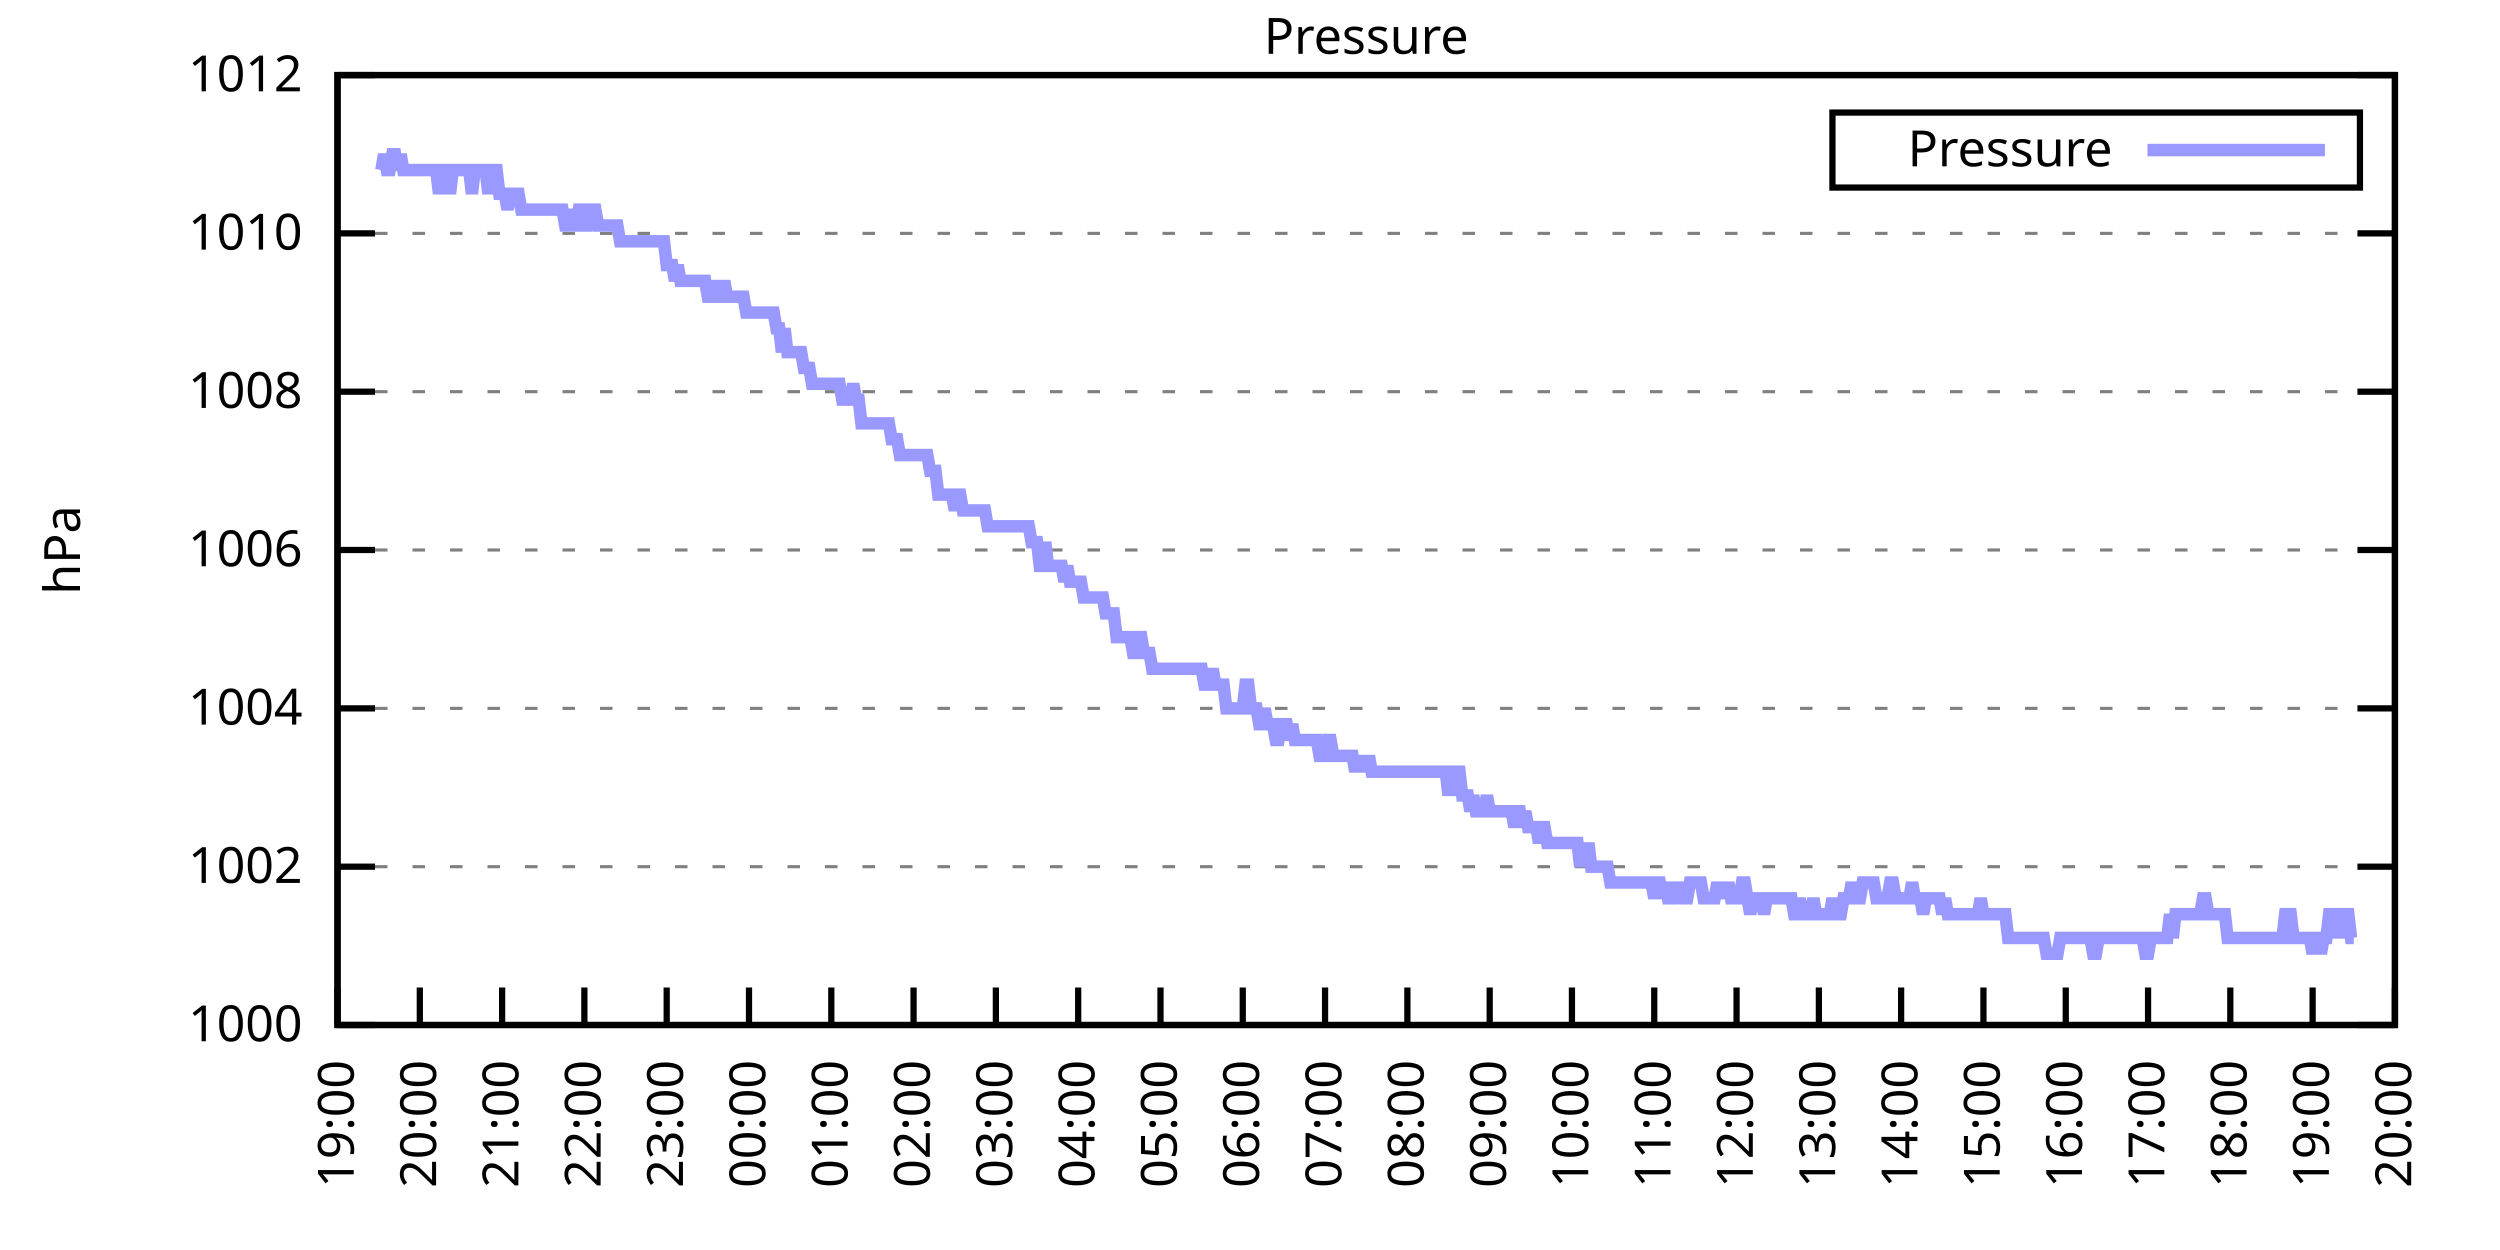
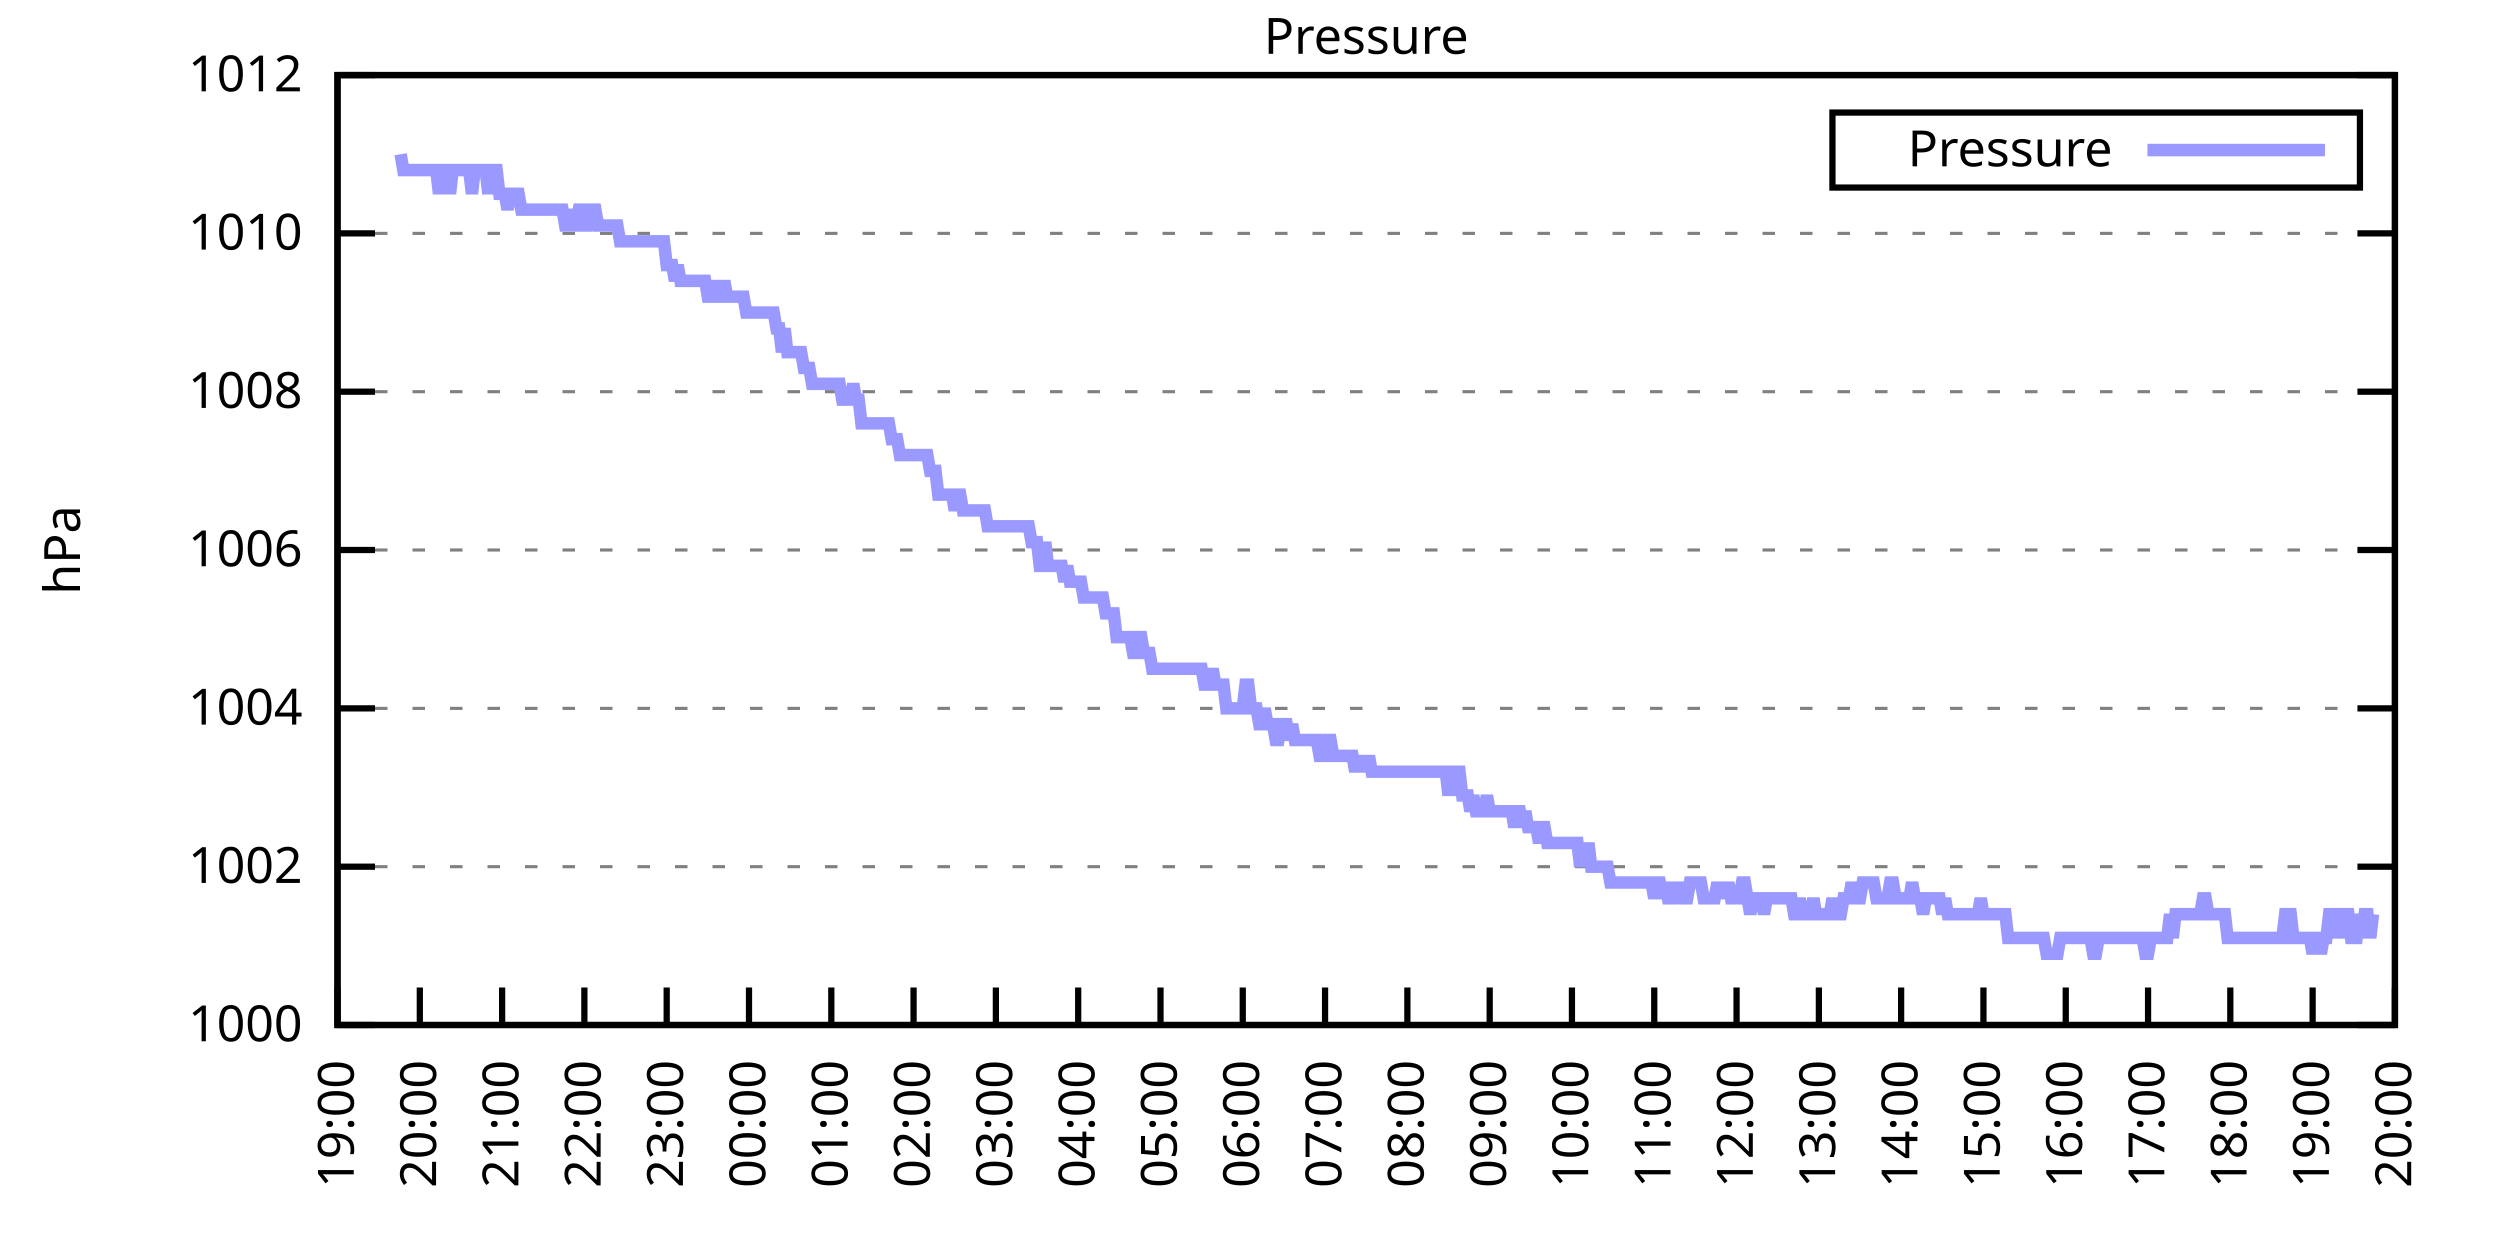
<svg xmlns="http://www.w3.org/2000/svg" xmlns:xlink="http://www.w3.org/1999/xlink" width="400" height="200" viewBox="0 0 400 200">
  <g id="gnuplot_canvas">
    <rect x="0" y="0" width="400" height="200" fill="none" />
    <defs>
      <circle id="gpDot" r="0.5" stroke-width="0.5" stroke="currentColor" />
      <path id="gpPt0" stroke-width="0.333" stroke="currentColor" d="M-1,0 h2 M0,-1 v2" />
      <path id="gpPt1" stroke-width="0.333" stroke="currentColor" d="M-1,-1 L1,1 M1,-1 L-1,1" />
      <path id="gpPt2" stroke-width="0.333" stroke="currentColor" d="M-1,0 L1,0 M0,-1 L0,1 M-1,-1 L1,1 M-1,1 L1,-1" />
      <rect id="gpPt3" stroke-width="0.333" stroke="currentColor" x="-1" y="-1" width="2" height="2" />
      <rect id="gpPt4" stroke-width="0.333" stroke="currentColor" fill="currentColor" x="-1" y="-1" width="2" height="2" />
      <circle id="gpPt5" stroke-width="0.333" stroke="currentColor" cx="0" cy="0" r="1" />
      <use xlink:href="#gpPt5" id="gpPt6" fill="currentColor" stroke="none" />
      <path id="gpPt7" stroke-width="0.333" stroke="currentColor" d="M0,-1.33 L-1.33,0.67 L1.33,0.67 z" />
      <use xlink:href="#gpPt7" id="gpPt8" fill="currentColor" stroke="none" />
      <use xlink:href="#gpPt7" id="gpPt9" stroke="currentColor" transform="rotate(180)" />
      <use xlink:href="#gpPt9" id="gpPt10" fill="currentColor" stroke="none" />
      <use xlink:href="#gpPt3" id="gpPt11" stroke="currentColor" transform="rotate(45)" />
      <use xlink:href="#gpPt11" id="gpPt12" fill="currentColor" stroke="none" />
      <path id="gpPt13" stroke-width="0.333" stroke="currentColor" d="M0,1.330 L1.265,0.411 L0.782,-1.067 L-0.782,-1.076 L-1.265,0.411 z" />
      <use xlink:href="#gpPt13" id="gpPt14" fill="currentColor" stroke="none" />
      <filter id="textbox" filterUnits="objectBoundingBox" x="0" y="0" height="1" width="1">
        <feFlood flood-color="white" flood-opacity="1" result="bgnd" />
        <feComposite in="SourceGraphic" in2="bgnd" operator="atop" />
      </filter>
      <filter id="greybox" filterUnits="objectBoundingBox" x="0" y="0" height="1" width="1">
        <feFlood flood-color="lightgrey" flood-opacity="1" result="grey" />
        <feComposite in="SourceGraphic" in2="grey" operator="atop" />
      </filter>
    </defs>
    <g fill="none" color="white" stroke="currentColor" stroke-width="1.00" stroke-linecap="butt" stroke-linejoin="miter">
</g>
    <g fill="none" color="black" stroke="currentColor" stroke-width="1.00" stroke-linecap="butt" stroke-linejoin="miter">
      <g stroke="none" shape-rendering="crispEdges">
        <polygon fill="rgb(255, 255, 255)" points="54.00,164.00 383.18,164.00 383.18,12.02 54.00,12.02 " />
      </g>
    </g>
    <g fill="none" color="black" stroke="currentColor" stroke-width="1.00" stroke-linecap="butt" stroke-linejoin="miter">
</g>
    <g fill="none" color="black" stroke="black" stroke-width="0.50" stroke-linecap="butt" stroke-linejoin="miter">
</g>
    <g fill="none" color="gray" stroke="currentColor" stroke-width="0.50" stroke-linecap="butt" stroke-linejoin="miter">
      <path stroke="gray" stroke-dasharray="2,4" class="gridline" d="M54.00,164.00 L383.19,164.00  " />
    </g>
    <g fill="none" color="gray" stroke="gray" stroke-width="1.00" stroke-linecap="butt" stroke-linejoin="miter">
</g>
    <g fill="none" color="black" stroke="currentColor" stroke-width="1.00" stroke-linecap="butt" stroke-linejoin="miter">
      <path stroke="black" d="M54.00,164.00 L60.00,164.00 M383.19,164.00 L377.19,164.00  " />
      <g transform="translate(48.40,166.60)" stroke="none" fill="black" font-family="Sans" font-size="8.00" text-anchor="end">
        <text>
          <tspan font-family="Sans"> 1000</tspan>
        </text>
      </g>
    </g>
    <g fill="none" color="black" stroke="currentColor" stroke-width="1.00" stroke-linecap="butt" stroke-linejoin="miter">
</g>
    <g fill="none" color="black" stroke="black" stroke-width="0.50" stroke-linecap="butt" stroke-linejoin="miter">
</g>
    <g fill="none" color="gray" stroke="currentColor" stroke-width="0.50" stroke-linecap="butt" stroke-linejoin="miter">
      <path stroke="gray" stroke-dasharray="2,4" class="gridline" d="M54.00,138.67 L383.19,138.67  " />
    </g>
    <g fill="none" color="gray" stroke="gray" stroke-width="1.00" stroke-linecap="butt" stroke-linejoin="miter">
</g>
    <g fill="none" color="black" stroke="currentColor" stroke-width="1.00" stroke-linecap="butt" stroke-linejoin="miter">
      <path stroke="black" d="M54.00,138.67 L60.00,138.67 M383.19,138.67 L377.19,138.67  " />
      <g transform="translate(48.40,141.27)" stroke="none" fill="black" font-family="Sans" font-size="8.00" text-anchor="end">
        <text>
          <tspan font-family="Sans"> 1002</tspan>
        </text>
      </g>
    </g>
    <g fill="none" color="black" stroke="currentColor" stroke-width="1.00" stroke-linecap="butt" stroke-linejoin="miter">
</g>
    <g fill="none" color="black" stroke="black" stroke-width="0.50" stroke-linecap="butt" stroke-linejoin="miter">
</g>
    <g fill="none" color="gray" stroke="currentColor" stroke-width="0.50" stroke-linecap="butt" stroke-linejoin="miter">
      <path stroke="gray" stroke-dasharray="2,4" class="gridline" d="M54.00,113.34 L383.19,113.34  " />
    </g>
    <g fill="none" color="gray" stroke="gray" stroke-width="1.00" stroke-linecap="butt" stroke-linejoin="miter">
</g>
    <g fill="none" color="black" stroke="currentColor" stroke-width="1.00" stroke-linecap="butt" stroke-linejoin="miter">
      <path stroke="black" d="M54.00,113.34 L60.00,113.34 M383.19,113.34 L377.19,113.34  " />
      <g transform="translate(48.40,115.94)" stroke="none" fill="black" font-family="Sans" font-size="8.00" text-anchor="end">
        <text>
          <tspan font-family="Sans"> 1004</tspan>
        </text>
      </g>
    </g>
    <g fill="none" color="black" stroke="currentColor" stroke-width="1.00" stroke-linecap="butt" stroke-linejoin="miter">
</g>
    <g fill="none" color="black" stroke="black" stroke-width="0.50" stroke-linecap="butt" stroke-linejoin="miter">
</g>
    <g fill="none" color="gray" stroke="currentColor" stroke-width="0.50" stroke-linecap="butt" stroke-linejoin="miter">
      <path stroke="gray" stroke-dasharray="2,4" class="gridline" d="M54.00,88.00 L383.19,88.00  " />
    </g>
    <g fill="none" color="gray" stroke="gray" stroke-width="1.00" stroke-linecap="butt" stroke-linejoin="miter">
</g>
    <g fill="none" color="black" stroke="currentColor" stroke-width="1.00" stroke-linecap="butt" stroke-linejoin="miter">
      <path stroke="black" d="M54.00,88.00 L60.00,88.00 M383.19,88.00 L377.19,88.00  " />
      <g transform="translate(48.40,90.60)" stroke="none" fill="black" font-family="Sans" font-size="8.00" text-anchor="end">
        <text>
          <tspan font-family="Sans"> 1006</tspan>
        </text>
      </g>
    </g>
    <g fill="none" color="black" stroke="currentColor" stroke-width="1.00" stroke-linecap="butt" stroke-linejoin="miter">
</g>
    <g fill="none" color="black" stroke="black" stroke-width="0.50" stroke-linecap="butt" stroke-linejoin="miter">
</g>
    <g fill="none" color="gray" stroke="currentColor" stroke-width="0.50" stroke-linecap="butt" stroke-linejoin="miter">
      <path stroke="gray" stroke-dasharray="2,4" class="gridline" d="M54.00,62.67 L383.19,62.67  " />
    </g>
    <g fill="none" color="gray" stroke="gray" stroke-width="1.00" stroke-linecap="butt" stroke-linejoin="miter">
</g>
    <g fill="none" color="black" stroke="currentColor" stroke-width="1.00" stroke-linecap="butt" stroke-linejoin="miter">
      <path stroke="black" d="M54.00,62.67 L60.00,62.67 M383.19,62.67 L377.19,62.67  " />
      <g transform="translate(48.40,65.27)" stroke="none" fill="black" font-family="Sans" font-size="8.00" text-anchor="end">
        <text>
          <tspan font-family="Sans"> 1008</tspan>
        </text>
      </g>
    </g>
    <g fill="none" color="black" stroke="currentColor" stroke-width="1.00" stroke-linecap="butt" stroke-linejoin="miter">
</g>
    <g fill="none" color="black" stroke="black" stroke-width="0.50" stroke-linecap="butt" stroke-linejoin="miter">
</g>
    <g fill="none" color="gray" stroke="currentColor" stroke-width="0.50" stroke-linecap="butt" stroke-linejoin="miter">
      <path stroke="gray" stroke-dasharray="2,4" class="gridline" d="M54.00,37.34 L383.19,37.34  " />
    </g>
    <g fill="none" color="gray" stroke="gray" stroke-width="1.00" stroke-linecap="butt" stroke-linejoin="miter">
</g>
    <g fill="none" color="black" stroke="currentColor" stroke-width="1.00" stroke-linecap="butt" stroke-linejoin="miter">
      <path stroke="black" d="M54.00,37.34 L60.00,37.34 M383.19,37.34 L377.19,37.34  " />
      <g transform="translate(48.40,39.94)" stroke="none" fill="black" font-family="Sans" font-size="8.00" text-anchor="end">
        <text>
          <tspan font-family="Sans"> 1010</tspan>
        </text>
      </g>
    </g>
    <g fill="none" color="black" stroke="currentColor" stroke-width="1.00" stroke-linecap="butt" stroke-linejoin="miter">
</g>
    <g fill="none" color="black" stroke="black" stroke-width="0.50" stroke-linecap="butt" stroke-linejoin="miter">
</g>
    <g fill="none" color="gray" stroke="currentColor" stroke-width="0.50" stroke-linecap="butt" stroke-linejoin="miter">
      <path stroke="gray" stroke-dasharray="2,4" class="gridline" d="M54.00,12.01 L383.19,12.01  " />
    </g>
    <g fill="none" color="gray" stroke="gray" stroke-width="1.00" stroke-linecap="butt" stroke-linejoin="miter">
</g>
    <g fill="none" color="black" stroke="currentColor" stroke-width="1.00" stroke-linecap="butt" stroke-linejoin="miter">
      <path stroke="black" d="M54.00,12.01 L60.00,12.01 M383.19,12.01 L377.19,12.01  " />
      <g transform="translate(48.40,14.61)" stroke="none" fill="black" font-family="Sans" font-size="8.00" text-anchor="end">
        <text>
          <tspan font-family="Sans"> 1012</tspan>
        </text>
      </g>
    </g>
    <g fill="none" color="black" stroke="currentColor" stroke-width="1.00" stroke-linecap="butt" stroke-linejoin="miter">
      <path stroke="black" d="M54.00,164.00 L54.00,158.00  " />
      <g transform="translate(56.60,169.60) rotate(270.00)" stroke="none" fill="black" font-family="Sans" font-size="8.00" text-anchor="end">
        <text>
          <tspan font-family="Sans">19:00</tspan>
        </text>
      </g>
    </g>
    <g fill="none" color="black" stroke="currentColor" stroke-width="1.00" stroke-linecap="butt" stroke-linejoin="miter">
      <path stroke="black" d="M67.17,164.00 L67.17,158.00  " />
      <g transform="translate(69.77,169.60) rotate(270.00)" stroke="none" fill="black" font-family="Sans" font-size="8.00" text-anchor="end">
        <text>
          <tspan font-family="Sans">20:00</tspan>
        </text>
      </g>
    </g>
    <g fill="none" color="black" stroke="currentColor" stroke-width="1.00" stroke-linecap="butt" stroke-linejoin="miter">
      <path stroke="black" d="M80.34,164.00 L80.34,158.00  " />
      <g transform="translate(82.94,169.60) rotate(270.00)" stroke="none" fill="black" font-family="Sans" font-size="8.00" text-anchor="end">
        <text>
          <tspan font-family="Sans">21:00</tspan>
        </text>
      </g>
    </g>
    <g fill="none" color="black" stroke="currentColor" stroke-width="1.00" stroke-linecap="butt" stroke-linejoin="miter">
      <path stroke="black" d="M93.50,164.00 L93.50,158.00  " />
      <g transform="translate(96.10,169.60) rotate(270.00)" stroke="none" fill="black" font-family="Sans" font-size="8.00" text-anchor="end">
        <text>
          <tspan font-family="Sans">22:00</tspan>
        </text>
      </g>
    </g>
    <g fill="none" color="black" stroke="currentColor" stroke-width="1.00" stroke-linecap="butt" stroke-linejoin="miter">
      <path stroke="black" d="M106.67,164.00 L106.67,158.00  " />
      <g transform="translate(109.27,169.60) rotate(270.00)" stroke="none" fill="black" font-family="Sans" font-size="8.00" text-anchor="end">
        <text>
          <tspan font-family="Sans">23:00</tspan>
        </text>
      </g>
    </g>
    <g fill="none" color="black" stroke="currentColor" stroke-width="1.00" stroke-linecap="butt" stroke-linejoin="miter">
      <path stroke="black" d="M119.84,164.00 L119.84,158.00  " />
      <g transform="translate(122.44,169.60) rotate(270.00)" stroke="none" fill="black" font-family="Sans" font-size="8.00" text-anchor="end">
        <text>
          <tspan font-family="Sans">00:00</tspan>
        </text>
      </g>
    </g>
    <g fill="none" color="black" stroke="currentColor" stroke-width="1.00" stroke-linecap="butt" stroke-linejoin="miter">
      <path stroke="black" d="M133.01,164.00 L133.01,158.00  " />
      <g transform="translate(135.61,169.60) rotate(270.00)" stroke="none" fill="black" font-family="Sans" font-size="8.00" text-anchor="end">
        <text>
          <tspan font-family="Sans">01:00</tspan>
        </text>
      </g>
    </g>
    <g fill="none" color="black" stroke="currentColor" stroke-width="1.00" stroke-linecap="butt" stroke-linejoin="miter">
      <path stroke="black" d="M146.17,164.00 L146.17,158.00  " />
      <g transform="translate(148.77,169.60) rotate(270.00)" stroke="none" fill="black" font-family="Sans" font-size="8.00" text-anchor="end">
        <text>
          <tspan font-family="Sans">02:00</tspan>
        </text>
      </g>
    </g>
    <g fill="none" color="black" stroke="currentColor" stroke-width="1.00" stroke-linecap="butt" stroke-linejoin="miter">
      <path stroke="black" d="M159.34,164.00 L159.34,158.00  " />
      <g transform="translate(161.94,169.60) rotate(270.00)" stroke="none" fill="black" font-family="Sans" font-size="8.00" text-anchor="end">
        <text>
          <tspan font-family="Sans">03:00</tspan>
        </text>
      </g>
    </g>
    <g fill="none" color="black" stroke="currentColor" stroke-width="1.00" stroke-linecap="butt" stroke-linejoin="miter">
      <path stroke="black" d="M172.51,164.00 L172.51,158.00  " />
      <g transform="translate(175.11,169.60) rotate(270.00)" stroke="none" fill="black" font-family="Sans" font-size="8.00" text-anchor="end">
        <text>
          <tspan font-family="Sans">04:00</tspan>
        </text>
      </g>
    </g>
    <g fill="none" color="black" stroke="currentColor" stroke-width="1.00" stroke-linecap="butt" stroke-linejoin="miter">
      <path stroke="black" d="M185.68,164.00 L185.68,158.00  " />
      <g transform="translate(188.28,169.60) rotate(270.00)" stroke="none" fill="black" font-family="Sans" font-size="8.00" text-anchor="end">
        <text>
          <tspan font-family="Sans">05:00</tspan>
        </text>
      </g>
    </g>
    <g fill="none" color="black" stroke="currentColor" stroke-width="1.00" stroke-linecap="butt" stroke-linejoin="miter">
      <path stroke="black" d="M198.84,164.00 L198.84,158.00  " />
      <g transform="translate(201.44,169.60) rotate(270.00)" stroke="none" fill="black" font-family="Sans" font-size="8.00" text-anchor="end">
        <text>
          <tspan font-family="Sans">06:00</tspan>
        </text>
      </g>
    </g>
    <g fill="none" color="black" stroke="currentColor" stroke-width="1.00" stroke-linecap="butt" stroke-linejoin="miter">
      <path stroke="black" d="M212.01,164.00 L212.01,158.00  " />
      <g transform="translate(214.61,169.60) rotate(270.00)" stroke="none" fill="black" font-family="Sans" font-size="8.00" text-anchor="end">
        <text>
          <tspan font-family="Sans">07:00</tspan>
        </text>
      </g>
    </g>
    <g fill="none" color="black" stroke="currentColor" stroke-width="1.00" stroke-linecap="butt" stroke-linejoin="miter">
      <path stroke="black" d="M225.18,164.00 L225.18,158.00  " />
      <g transform="translate(227.78,169.60) rotate(270.00)" stroke="none" fill="black" font-family="Sans" font-size="8.00" text-anchor="end">
        <text>
          <tspan font-family="Sans">08:00</tspan>
        </text>
      </g>
    </g>
    <g fill="none" color="black" stroke="currentColor" stroke-width="1.00" stroke-linecap="butt" stroke-linejoin="miter">
      <path stroke="black" d="M238.35,164.00 L238.35,158.00  " />
      <g transform="translate(240.95,169.60) rotate(270.00)" stroke="none" fill="black" font-family="Sans" font-size="8.00" text-anchor="end">
        <text>
          <tspan font-family="Sans">09:00</tspan>
        </text>
      </g>
    </g>
    <g fill="none" color="black" stroke="currentColor" stroke-width="1.00" stroke-linecap="butt" stroke-linejoin="miter">
      <path stroke="black" d="M251.51,164.00 L251.51,158.00  " />
      <g transform="translate(254.11,169.60) rotate(270.00)" stroke="none" fill="black" font-family="Sans" font-size="8.00" text-anchor="end">
        <text>
          <tspan font-family="Sans">10:00</tspan>
        </text>
      </g>
    </g>
    <g fill="none" color="black" stroke="currentColor" stroke-width="1.00" stroke-linecap="butt" stroke-linejoin="miter">
      <path stroke="black" d="M264.68,164.00 L264.68,158.00  " />
      <g transform="translate(267.28,169.60) rotate(270.00)" stroke="none" fill="black" font-family="Sans" font-size="8.00" text-anchor="end">
        <text>
          <tspan font-family="Sans">11:00</tspan>
        </text>
      </g>
    </g>
    <g fill="none" color="black" stroke="currentColor" stroke-width="1.00" stroke-linecap="butt" stroke-linejoin="miter">
      <path stroke="black" d="M277.85,164.00 L277.85,158.00  " />
      <g transform="translate(280.45,169.60) rotate(270.00)" stroke="none" fill="black" font-family="Sans" font-size="8.00" text-anchor="end">
        <text>
          <tspan font-family="Sans">12:00</tspan>
        </text>
      </g>
    </g>
    <g fill="none" color="black" stroke="currentColor" stroke-width="1.00" stroke-linecap="butt" stroke-linejoin="miter">
      <path stroke="black" d="M291.02,164.00 L291.02,158.00  " />
      <g transform="translate(293.62,169.60) rotate(270.00)" stroke="none" fill="black" font-family="Sans" font-size="8.00" text-anchor="end">
        <text>
          <tspan font-family="Sans">13:00</tspan>
        </text>
      </g>
    </g>
    <g fill="none" color="black" stroke="currentColor" stroke-width="1.00" stroke-linecap="butt" stroke-linejoin="miter">
      <path stroke="black" d="M304.18,164.00 L304.18,158.00  " />
      <g transform="translate(306.78,169.60) rotate(270.00)" stroke="none" fill="black" font-family="Sans" font-size="8.00" text-anchor="end">
        <text>
          <tspan font-family="Sans">14:00</tspan>
        </text>
      </g>
    </g>
    <g fill="none" color="black" stroke="currentColor" stroke-width="1.00" stroke-linecap="butt" stroke-linejoin="miter">
      <path stroke="black" d="M317.35,164.00 L317.35,158.00  " />
      <g transform="translate(319.95,169.60) rotate(270.00)" stroke="none" fill="black" font-family="Sans" font-size="8.00" text-anchor="end">
        <text>
          <tspan font-family="Sans">15:00</tspan>
        </text>
      </g>
    </g>
    <g fill="none" color="black" stroke="currentColor" stroke-width="1.00" stroke-linecap="butt" stroke-linejoin="miter">
      <path stroke="black" d="M330.52,164.00 L330.52,158.00  " />
      <g transform="translate(333.12,169.60) rotate(270.00)" stroke="none" fill="black" font-family="Sans" font-size="8.00" text-anchor="end">
        <text>
          <tspan font-family="Sans">16:00</tspan>
        </text>
      </g>
    </g>
    <g fill="none" color="black" stroke="currentColor" stroke-width="1.00" stroke-linecap="butt" stroke-linejoin="miter">
      <path stroke="black" d="M343.69,164.00 L343.69,158.00  " />
      <g transform="translate(346.29,169.60) rotate(270.00)" stroke="none" fill="black" font-family="Sans" font-size="8.00" text-anchor="end">
        <text>
          <tspan font-family="Sans">17:00</tspan>
        </text>
      </g>
    </g>
    <g fill="none" color="black" stroke="currentColor" stroke-width="1.00" stroke-linecap="butt" stroke-linejoin="miter">
      <path stroke="black" d="M356.85,164.00 L356.85,158.00  " />
      <g transform="translate(359.45,169.60) rotate(270.00)" stroke="none" fill="black" font-family="Sans" font-size="8.00" text-anchor="end">
        <text>
          <tspan font-family="Sans">18:00</tspan>
        </text>
      </g>
    </g>
    <g fill="none" color="black" stroke="currentColor" stroke-width="1.00" stroke-linecap="butt" stroke-linejoin="miter">
      <path stroke="black" d="M370.02,164.00 L370.02,158.00  " />
      <g transform="translate(372.62,169.60) rotate(270.00)" stroke="none" fill="black" font-family="Sans" font-size="8.00" text-anchor="end">
        <text>
          <tspan font-family="Sans">19:00</tspan>
        </text>
      </g>
    </g>
    <g fill="none" color="black" stroke="currentColor" stroke-width="1.00" stroke-linecap="butt" stroke-linejoin="miter">
      <path stroke="black" d="M383.19,164.00 L383.19,158.00  " />
      <g transform="translate(385.79,169.60) rotate(270.00)" stroke="none" fill="black" font-family="Sans" font-size="8.00" text-anchor="end">
        <text>
          <tspan font-family="Sans">20:00</tspan>
        </text>
      </g>
    </g>
    <g fill="none" color="black" stroke="currentColor" stroke-width="1.00" stroke-linecap="butt" stroke-linejoin="miter">
</g>
    <g fill="none" color="black" stroke="currentColor" stroke-width="1.00" stroke-linecap="butt" stroke-linejoin="miter">
      <path stroke="black" d="M54.00,12.01 L54.00,164.00 L383.19,164.00 L383.19,12.01 L54.00,12.01 Z  " />
    </g>
    <g fill="none" color="black" stroke="currentColor" stroke-width="1.00" stroke-linecap="butt" stroke-linejoin="miter">
</g>
    <g fill="none" color="black" stroke="currentColor" stroke-width="1.00" stroke-linecap="butt" stroke-linejoin="miter">
      <path stroke="black" d="M293.19,30.01 L293.19,18.01 L377.59,18.01 L377.59,30.01 L293.19,30.01 Z  " />
    </g>
    <g id="Pressure_plot_1">
      <g fill="none" color="white" stroke="black" stroke-width="2.00" stroke-linecap="butt" stroke-linejoin="miter">
</g>
      <g fill="none" color="black" stroke="currentColor" stroke-width="2.00" stroke-linecap="butt" stroke-linejoin="miter">
        <g transform="translate(337.99,26.61)" stroke="none" fill="black" font-family="Sans" font-size="8.00" text-anchor="end">
          <text>
            <tspan font-family="Sans">Pressure</tspan>
          </text>
        </g>
      </g>
      <g fill="none" color="black" stroke="currentColor" stroke-width="2.00" stroke-linecap="butt" stroke-linejoin="miter">
-         <path stroke="rgb(153, 153, 255)" d="M343.59,24.01 L371.99,24.01 M61.02,27.21 L61.46,24.68 L61.90,27.21 L62.34,27.21 L62.78,24.68 L63.22,24.68   L63.66,27.21 L64.10,24.68 L64.53,27.21 L64.97,27.21 L65.41,27.21 L65.85,27.21 L66.29,27.21 L66.73,27.21   L67.17,27.21 L67.61,27.21 L68.05,27.21 L68.48,27.21 L68.92,27.21 L69.36,27.21 L69.80,27.21 L70.24,31.01   L70.68,27.21 L71.12,27.21 L71.56,27.21 L72.00,31.01 L72.43,27.21 L72.87,27.21 L73.31,27.21 L73.75,27.21   L74.19,27.21 L74.63,27.21 L75.07,27.21 L75.51,31.01 L75.95,27.21 L76.38,27.21 L76.82,27.21 L77.26,27.21   L77.70,27.21 L78.14,31.01 L78.58,27.21 L79.02,27.21 L79.46,27.21 L79.90,31.01 L80.34,31.01 L80.77,31.01   L81.21,33.54 L81.65,31.01 L82.09,31.01 L82.53,31.01 L82.97,31.01 L83.41,33.54 L83.85,33.54 L84.29,33.54   L84.72,33.54 L85.16,33.54 L85.60,33.54 L86.04,33.54 L86.48,33.54 L86.92,33.54 L87.36,33.54 L87.80,33.54   L88.24,33.54 L88.67,33.54 L89.11,33.54 L89.55,33.54 L89.99,33.54 L90.43,36.08 L90.87,36.08 L91.31,33.54   L91.75,36.08 L92.19,36.08 L92.62,33.54 L93.06,33.54 L93.50,36.08 L93.94,36.08 L94.38,33.54 L94.82,33.54   L95.26,33.54 L95.70,36.08 L96.14,36.08 L96.58,36.08 L97.01,36.08 L97.45,36.08 L97.89,36.08 L98.33,36.08   L98.77,36.08 L99.21,38.61 L99.65,38.61 L100.09,38.61 L100.53,38.61 L100.96,38.61 L101.40,38.61 L101.84,38.61   L102.28,38.61 L102.72,38.61 L103.16,38.61 L103.60,38.61 L104.04,38.61 L104.48,38.61 L104.91,38.61 L105.35,38.61   L105.79,38.61 L106.23,38.61 L106.67,42.41 L107.11,42.41 L107.55,42.41 L107.99,44.94 L108.43,42.41 L108.87,44.94   L109.30,44.94 L109.74,44.94 L110.18,44.94 L110.62,44.94 L111.06,44.94 L111.50,44.94 L111.94,44.94 L112.38,44.94   L112.82,44.94 L113.25,47.47 L113.69,47.47 L114.13,47.47 L114.57,44.94 L115.01,47.47 L115.45,47.47 L115.89,44.94   L116.33,47.47 L116.77,47.47 L117.20,47.47 L117.64,47.47 L118.08,47.47 L118.52,47.47 L118.96,47.47 L119.40,50.01   L119.84,50.01 L120.28,50.01 L120.72,50.01 L121.15,50.01 L121.59,50.01 L122.03,50.01 L122.47,50.01 L122.91,50.01   L123.35,50.01 L123.79,50.01 L124.23,52.54 L124.67,52.54 L125.11,56.34 L125.54,52.54 L125.98,56.34 L126.42,56.34   L126.86,56.34 L127.30,56.34 L127.74,56.34 L128.18,56.34 L128.62,58.87 L129.06,58.87 L129.49,58.87 L129.93,61.41   L130.37,61.41 L130.81,61.41 L131.25,61.41 L131.69,61.41 L132.13,61.41 L132.57,61.41 L133.01,61.41 L133.44,61.41   L133.88,61.41 L134.32,61.41 L134.76,63.94 L135.20,63.94 L135.64,63.94 L136.08,63.94 L136.52,61.41 L136.96,63.94   L137.39,63.94 L137.83,67.74 L138.27,67.74 L138.71,67.74 L139.15,67.74 L139.59,67.74 L140.03,67.74 L140.47,67.74   L140.91,67.74 L141.35,67.74 L141.78,67.74 L142.22,67.74 L142.66,70.27 L143.10,70.27 L143.54,70.27 L143.98,72.81   L144.42,72.81 L144.86,72.81 L145.30,72.81 L145.73,72.81 L146.17,72.81 L146.61,72.81 L147.05,72.81 L147.49,72.81   L147.93,72.81 L148.37,72.81 L148.81,75.34 L149.25,75.34 L149.68,75.34 L150.12,79.14 L150.56,79.14 L151.00,79.14   L151.44,79.14 L151.88,79.14 L152.32,79.14 L152.76,81.67 L153.20,79.14 L153.63,79.14 L154.07,81.67 L154.51,81.67   L154.95,81.67 L155.39,81.67 L155.83,81.67 L156.27,81.67 L156.71,81.67 L157.15,81.67 L157.59,81.67 L158.02,84.21   L158.46,84.21 L158.90,84.21 L159.34,84.21 L159.78,84.21 L160.22,84.21 L160.66,84.21 L161.10,84.21 L161.54,84.21   L161.97,84.21 L162.41,84.21 L162.85,84.21 L163.29,84.21 L163.73,84.21 L164.17,84.21 L164.61,84.21 L165.05,86.74   L165.49,86.74 L165.92,86.74 L166.36,90.54 L166.80,90.54 L167.24,86.74 L167.68,90.54 L168.12,90.54 L168.56,90.54   L169.00,90.54 L169.44,90.54 L169.87,90.54 L170.31,93.07 L170.75,90.54 L171.19,93.07 L171.63,93.07 L172.07,93.07   L172.51,93.07 L172.95,93.07 L173.39,95.60 L173.83,95.60 L174.26,95.60 L174.70,95.60 L175.14,95.60 L175.58,95.60   L176.02,95.60 L176.46,95.60 L176.90,98.14 L177.34,98.14 L177.78,98.14 L178.21,98.14 L178.65,101.94 L179.09,101.94   L179.53,101.94 L179.97,101.94 L180.41,101.94 L180.85,101.94 L181.29,104.47 L181.73,104.47 L182.16,101.94 L182.60,101.94   L183.04,104.47 L183.48,104.47 L183.92,104.47 L184.36,107.00 L184.80,107.00 L185.24,107.00 L185.68,107.00 L186.11,107.00   L186.55,107.00 L186.99,107.00 L187.43,107.00 L187.87,107.00 L188.31,107.00 L188.75,107.00 L189.19,107.00 L189.63,107.00   L190.07,107.00 L190.50,107.00 L190.94,107.00 L191.38,107.00 L191.82,107.00 L192.26,107.00 L192.70,109.54 L193.14,109.54   L193.58,109.54 L194.02,107.00 L194.45,109.54 L194.89,109.54 L195.33,109.54 L195.77,109.54 L196.21,113.34 L196.65,113.34   L197.09,113.34 L197.53,113.34 L197.97,113.34 L198.40,113.34 L198.84,113.34 L199.28,109.54 L199.72,109.54 L200.16,113.34   L200.60,113.34 L201.04,113.34 L201.48,115.87 L201.92,115.87 L202.35,113.34 L202.79,115.87 L203.23,115.87 L203.67,115.87   L204.11,118.40 L204.55,118.40 L204.99,115.87 L205.43,115.87 L205.87,115.87 L206.31,118.40 L206.74,115.87 L207.18,118.40   L207.62,118.40 L208.06,118.40 L208.50,118.40 L208.94,118.40 L209.38,118.40 L209.82,118.40 L210.26,118.40 L210.69,118.40   L211.13,120.94 L211.57,120.94 L212.01,120.94 L212.45,118.40 L212.89,118.40 L213.33,120.94 L213.77,120.94 L214.21,120.94   L214.64,120.94 L215.08,120.94 L215.52,120.94 L215.96,120.94 L216.40,120.94 L216.84,123.47 L217.28,120.94 L217.72,123.47   L218.16,120.94 L218.60,123.47 L219.03,120.94 L219.47,123.47 L219.91,123.47 L220.35,123.47 L220.79,123.47 L221.23,123.47   L221.67,123.47 L222.11,123.47 L222.55,123.47 L222.98,123.47 L223.42,123.47 L223.86,123.47 L224.30,123.47 L224.74,123.47   L225.18,123.47 L225.62,123.47 L226.06,123.47 L226.50,123.47 L226.93,123.47 L227.37,123.47 L227.81,123.47 L228.25,123.47   L228.69,123.47 L229.13,123.47 L229.57,123.47 L230.01,123.47 L230.45,123.47 L230.88,123.47 L231.32,123.47 L231.76,127.27   L232.20,123.47 L232.64,127.27 L233.08,123.47 L233.52,123.47 L233.96,127.27 L234.40,127.27 L234.84,127.27 L235.27,129.80   L235.71,127.27 L236.15,129.80 L236.59,129.80 L237.03,129.80 L237.47,129.80 L237.91,127.27 L238.35,129.80 L238.79,129.80   L239.22,129.80 L239.66,129.80 L240.10,129.80 L240.54,129.80 L240.98,129.80 L241.42,129.80 L241.86,129.80 L242.30,132.34   L242.74,129.80 L243.17,129.80 L243.61,132.34 L244.05,129.80 L244.49,132.34 L244.93,132.34 L245.37,132.34 L245.81,132.34   L246.25,134.87 L246.69,132.34 L247.12,132.34 L247.56,134.87 L248.00,134.87 L248.44,134.87 L248.88,134.87 L249.32,134.87   L249.76,134.87 L250.20,134.87 L250.64,134.87 L251.08,134.87 L251.51,134.87 L251.95,134.87 L252.39,134.87 L252.83,138.67   L253.27,134.87 L253.71,138.67 L254.15,134.87 L254.59,138.67 L255.03,138.67 L255.46,138.67 L255.90,138.67 L256.34,138.67   L256.78,138.67 L257.22,138.67 L257.66,141.20 L258.10,141.20 L258.54,141.20 L258.98,141.20 L259.41,141.20 L259.85,141.20   L260.29,141.20 L260.73,141.20 L261.17,141.20 L261.61,141.20 L262.05,141.20 L262.49,141.20 L262.93,141.20 L263.36,141.20   L263.80,141.20 L264.24,141.20 L264.68,143.73 L265.12,141.20 L265.56,141.20 L266.00,143.73 L266.44,141.20 L266.88,143.73   L267.32,143.73 L267.75,143.73 L268.19,141.20 L268.63,143.73 L269.07,141.20 L269.51,143.73 L269.95,143.73 L270.39,141.20   L270.83,141.20 L271.27,141.20 L271.70,141.20 L272.14,141.20 L272.58,143.73 L273.02,143.73 L273.46,143.73 L273.90,143.73   L274.34,143.73 L274.78,141.20 L275.22,143.73 L275.65,141.20 L276.09,143.73 L276.53,141.20 L276.97,143.73 L277.41,143.73   L277.85,143.73 L278.29,143.73 L278.73,141.20 L279.17,141.20 L279.60,143.73 L280.04,146.27 L280.48,143.73 L280.92,143.73   L281.36,143.73 L281.80,143.73 L282.24,146.27 L282.68,143.73 L283.12,143.73 L283.56,143.73 L283.99,143.73 L284.43,143.73   L284.87,143.73 L285.31,143.73 L285.75,143.73 L286.19,143.73 L286.63,143.73 L287.07,146.27 L287.51,146.27 L287.94,143.73   L288.38,146.27 L288.82,146.27 L289.26,146.27 L289.70,146.27 L290.14,143.73 L290.58,146.27 L291.02,146.27 L291.46,146.27   L291.89,146.27 L292.33,146.27 L292.77,146.27 L293.21,143.73 L293.65,146.27 L294.09,146.27 L294.53,146.27 L294.97,143.73   L295.41,143.73 L295.84,143.73 L296.28,141.20 L296.72,143.73 L297.16,143.73 L297.60,143.73 L298.04,141.20 L298.48,141.20   L298.92,141.20 L299.36,141.20 L299.80,141.20 L300.23,143.73 L300.67,143.73 L301.11,143.73 L301.55,143.73 L301.99,143.73   L302.43,141.20 L302.87,141.20 L303.31,143.73 L303.75,143.73 L304.18,143.73 L304.62,143.73 L305.06,143.73 L305.50,143.73   L305.94,141.20 L306.38,143.73 L306.82,143.73 L307.26,143.73 L307.70,146.27 L308.13,143.73 L308.57,143.73 L309.01,143.73   L309.45,143.73 L309.89,143.73 L310.33,143.73 L310.77,146.27 L311.21,143.73 L311.65,146.27 L312.08,146.27 L312.52,146.27   L312.96,146.27 L313.40,146.27 L313.84,146.27 L314.28,146.27 L314.72,146.27 L315.16,146.27 L315.60,146.27 L316.04,146.27   L316.47,146.27 L316.91,143.73 L317.35,146.27 L317.79,146.27 L318.23,146.27 L318.67,146.27 L319.11,146.27 L319.55,146.27   L319.99,146.27 L320.42,146.27 L320.86,146.27 L321.30,150.07 L321.74,150.07 L322.18,150.07 L322.62,150.07 L323.06,150.07   L323.50,150.07 L323.94,150.07 L324.37,150.07 L324.81,150.07 L325.25,150.07 L325.69,150.07 L326.13,150.07 L326.57,150.07   L327.01,150.07 L327.45,152.60 L327.89,152.60 L328.33,152.60 L328.76,152.60 L329.20,152.60 L329.64,150.07 L330.08,150.07   L330.52,150.07 L330.96,150.07 L331.40,150.07 L331.84,150.07 L332.28,150.07 L332.71,150.07 L333.15,150.07 L333.59,150.07   L334.03,150.07 L334.47,150.07 L334.91,152.60 L335.35,152.60 L335.79,150.07 L336.23,150.07 L336.66,150.07 L337.10,150.07   L337.54,150.07 L337.98,150.07 L338.42,150.07 L338.86,150.07 L339.30,150.07 L339.74,150.07 L340.18,150.07 L340.61,150.07   L341.05,150.07 L341.49,150.07 L341.93,150.07 L342.37,150.07 L342.81,150.07 L343.25,152.60 L343.69,152.60 L344.13,150.07   L344.57,150.07 L345.00,150.07 L345.44,150.07 L345.88,150.07 L346.32,150.07 L346.76,150.07 L347.20,146.27 L347.64,150.07   L348.08,146.27 L348.52,146.27 L348.95,146.27 L349.39,146.27 L349.83,146.27 L350.27,146.27 L350.71,146.27 L351.15,146.27   L351.59,146.27 L352.03,146.27 L352.47,143.73 L352.90,143.73 L353.34,146.27 L353.78,146.27 L354.22,146.27 L354.66,146.27   L355.10,146.27 L355.54,146.27 L355.98,146.27 L356.42,150.07 L356.85,150.07 L357.29,150.07 L357.73,150.07 L358.17,150.07   L358.61,150.07 L359.05,150.07 L359.49,150.07 L359.93,150.07 L360.37,150.07 L360.81,150.07 L361.24,150.07 L361.68,150.07   L362.12,150.07 L362.56,150.07 L363.00,150.07 L363.44,150.07 L363.88,150.07 L364.32,150.07 L364.76,150.07 L365.19,150.07   L365.63,146.27 L366.07,146.27 L366.51,146.27 L366.95,150.07 L367.39,150.07 L367.83,150.07 L368.27,150.07 L368.71,150.07   L369.14,150.07 L369.58,150.07 L370.02,152.60 L370.46,150.07 L370.90,150.07 L371.34,152.60 L371.78,150.07 L372.22,150.07   L372.66,146.27 L373.09,146.27 L373.53,150.07 L373.97,146.27 L374.41,150.07 L374.85,146.27 L375.29,146.27 L375.73,146.27   L376.17,150.07 L376.61,150.07  " />
+         <path stroke="rgb(153, 153, 255)" d="M343.59,24.01 L371.99,24.01 M64.10,24.68 L64.53,27.21 L64.97,27.21 L65.41,27.21 L65.85,27.21 L66.29,27.21   L66.73,27.21 L67.17,27.21 L67.61,27.21 L68.05,27.21 L68.48,27.21 L68.92,27.21 L69.36,27.21 L69.80,27.21   L70.24,31.01 L70.68,27.21 L71.12,27.21 L71.56,27.21 L72.00,31.01 L72.43,27.21 L72.87,27.21 L73.31,27.21   L73.75,27.21 L74.19,27.21 L74.63,27.21 L75.07,27.21 L75.51,31.01 L75.95,27.21 L76.38,27.21 L76.82,27.21   L77.26,27.21 L77.70,27.21 L78.14,31.01 L78.58,27.21 L79.02,27.21 L79.46,27.21 L79.90,31.01 L80.34,31.01   L80.77,31.01 L81.21,33.54 L81.65,31.01 L82.09,31.01 L82.53,31.01 L82.97,31.01 L83.41,33.54 L83.85,33.54   L84.29,33.54 L84.72,33.54 L85.16,33.54 L85.60,33.54 L86.04,33.54 L86.48,33.54 L86.92,33.54 L87.36,33.54   L87.80,33.54 L88.24,33.54 L88.67,33.54 L89.11,33.54 L89.55,33.54 L89.99,33.54 L90.43,36.08 L90.87,36.08   L91.31,33.54 L91.75,36.08 L92.19,36.08 L92.62,33.54 L93.06,33.54 L93.50,36.08 L93.94,36.08 L94.38,33.54   L94.82,33.54 L95.26,33.54 L95.70,36.08 L96.14,36.08 L96.58,36.08 L97.01,36.08 L97.45,36.08 L97.89,36.08   L98.33,36.08 L98.77,36.08 L99.21,38.61 L99.65,38.61 L100.09,38.61 L100.53,38.61 L100.96,38.61 L101.40,38.61   L101.84,38.61 L102.28,38.61 L102.72,38.61 L103.16,38.61 L103.60,38.61 L104.04,38.61 L104.48,38.61 L104.91,38.61   L105.35,38.61 L105.79,38.61 L106.23,38.61 L106.67,42.41 L107.11,42.41 L107.55,42.41 L107.99,44.94 L108.43,42.41   L108.87,44.94 L109.30,44.94 L109.74,44.94 L110.18,44.94 L110.62,44.94 L111.06,44.94 L111.50,44.94 L111.94,44.94   L112.38,44.94 L112.82,44.94 L113.25,47.47 L113.69,47.47 L114.13,47.47 L114.57,44.94 L115.01,47.47 L115.45,47.47   L115.89,44.94 L116.33,47.47 L116.77,47.47 L117.20,47.47 L117.64,47.47 L118.08,47.47 L118.52,47.47 L118.96,47.47   L119.40,50.01 L119.84,50.01 L120.28,50.01 L120.72,50.01 L121.15,50.01 L121.59,50.01 L122.03,50.01 L122.47,50.01   L122.91,50.01 L123.35,50.01 L123.79,50.01 L124.23,52.54 L124.67,52.54 L125.11,56.34 L125.54,52.54 L125.98,56.34   L126.42,56.34 L126.86,56.34 L127.30,56.34 L127.74,56.34 L128.18,56.34 L128.62,58.87 L129.06,58.87 L129.49,58.87   L129.93,61.41 L130.37,61.41 L130.81,61.41 L131.25,61.41 L131.69,61.41 L132.13,61.41 L132.57,61.41 L133.01,61.41   L133.44,61.41 L133.88,61.41 L134.32,61.41 L134.76,63.94 L135.20,63.94 L135.64,63.94 L136.08,63.94 L136.52,61.41   L136.96,63.94 L137.39,63.94 L137.83,67.74 L138.27,67.74 L138.71,67.74 L139.15,67.74 L139.59,67.74 L140.03,67.74   L140.47,67.74 L140.91,67.74 L141.35,67.74 L141.78,67.74 L142.22,67.74 L142.66,70.27 L143.10,70.27 L143.54,70.27   L143.98,72.81 L144.42,72.81 L144.86,72.81 L145.30,72.81 L145.73,72.81 L146.17,72.81 L146.61,72.81 L147.05,72.81   L147.49,72.81 L147.93,72.81 L148.37,72.81 L148.81,75.34 L149.25,75.34 L149.68,75.34 L150.12,79.14 L150.56,79.14   L151.00,79.14 L151.44,79.14 L151.88,79.14 L152.32,79.14 L152.76,81.67 L153.20,79.14 L153.63,79.14 L154.07,81.67   L154.51,81.67 L154.95,81.67 L155.39,81.67 L155.83,81.67 L156.27,81.67 L156.71,81.67 L157.15,81.67 L157.59,81.67   L158.02,84.21 L158.46,84.21 L158.90,84.21 L159.34,84.21 L159.78,84.21 L160.22,84.21 L160.66,84.21 L161.10,84.21   L161.54,84.21 L161.97,84.21 L162.41,84.21 L162.85,84.21 L163.29,84.21 L163.73,84.21 L164.17,84.21 L164.61,84.21   L165.05,86.74 L165.49,86.74 L165.92,86.74 L166.36,90.54 L166.80,90.54 L167.24,86.74 L167.68,90.54 L168.12,90.54   L168.56,90.54 L169.00,90.54 L169.44,90.54 L169.87,90.54 L170.31,93.07 L170.75,90.54 L171.19,93.07 L171.63,93.07   L172.07,93.07 L172.51,93.07 L172.95,93.07 L173.39,95.60 L173.83,95.60 L174.26,95.60 L174.70,95.60 L175.14,95.60   L175.58,95.60 L176.02,95.60 L176.46,95.60 L176.90,98.14 L177.34,98.14 L177.78,98.14 L178.21,98.14 L178.65,101.94   L179.09,101.94 L179.53,101.94 L179.97,101.94 L180.41,101.94 L180.85,101.94 L181.29,104.47 L181.73,104.47 L182.16,101.94   L182.60,101.94 L183.04,104.47 L183.48,104.47 L183.92,104.47 L184.36,107.00 L184.80,107.00 L185.24,107.00 L185.68,107.00   L186.11,107.00 L186.55,107.00 L186.99,107.00 L187.43,107.00 L187.87,107.00 L188.31,107.00 L188.75,107.00 L189.19,107.00   L189.63,107.00 L190.07,107.00 L190.50,107.00 L190.94,107.00 L191.38,107.00 L191.82,107.00 L192.26,107.00 L192.70,109.54   L193.14,109.54 L193.58,109.54 L194.02,107.00 L194.45,109.54 L194.89,109.54 L195.33,109.54 L195.77,109.54 L196.21,113.34   L196.65,113.34 L197.09,113.34 L197.53,113.34 L197.97,113.34 L198.40,113.34 L198.84,113.34 L199.28,109.54 L199.72,109.54   L200.16,113.34 L200.60,113.34 L201.04,113.34 L201.48,115.87 L201.92,115.87 L202.35,113.34 L202.79,115.87 L203.23,115.87   L203.67,115.87 L204.11,118.40 L204.55,118.40 L204.99,115.87 L205.43,115.87 L205.87,115.87 L206.31,118.40 L206.74,115.87   L207.18,118.40 L207.62,118.40 L208.06,118.40 L208.50,118.40 L208.94,118.40 L209.38,118.40 L209.82,118.40 L210.26,118.40   L210.69,118.40 L211.13,120.94 L211.57,120.94 L212.01,120.94 L212.45,118.40 L212.89,118.40 L213.33,120.94 L213.77,120.94   L214.21,120.94 L214.64,120.94 L215.08,120.94 L215.52,120.94 L215.96,120.94 L216.40,120.94 L216.84,123.47 L217.28,120.94   L217.72,123.47 L218.16,120.94 L218.60,123.47 L219.03,120.94 L219.47,123.47 L219.91,123.47 L220.35,123.47 L220.79,123.47   L221.23,123.47 L221.67,123.47 L222.11,123.47 L222.55,123.47 L222.98,123.47 L223.42,123.47 L223.86,123.47 L224.30,123.47   L224.74,123.47 L225.18,123.47 L225.62,123.47 L226.06,123.47 L226.50,123.47 L226.93,123.47 L227.37,123.47 L227.81,123.47   L228.25,123.47 L228.69,123.47 L229.13,123.47 L229.57,123.47 L230.01,123.47 L230.45,123.47 L230.88,123.47 L231.32,123.47   L231.76,127.27 L232.20,123.47 L232.64,127.27 L233.08,123.47 L233.52,123.47 L233.96,127.27 L234.40,127.27 L234.84,127.27   L235.27,129.80 L235.71,127.27 L236.15,129.80 L236.59,129.80 L237.03,129.80 L237.47,129.80 L237.91,127.27 L238.35,129.80   L238.79,129.80 L239.22,129.80 L239.66,129.80 L240.10,129.80 L240.54,129.80 L240.98,129.80 L241.42,129.80 L241.86,129.80   L242.30,132.34 L242.74,129.80 L243.17,129.80 L243.61,132.34 L244.05,129.80 L244.49,132.34 L244.93,132.34 L245.37,132.34   L245.81,132.34 L246.25,134.87 L246.69,132.34 L247.12,132.34 L247.56,134.87 L248.00,134.87 L248.44,134.87 L248.88,134.87   L249.32,134.87 L249.76,134.87 L250.20,134.87 L250.64,134.87 L251.08,134.87 L251.51,134.87 L251.95,134.87 L252.39,134.87   L252.83,138.67 L253.27,134.87 L253.71,138.67 L254.15,134.87 L254.59,138.67 L255.03,138.67 L255.46,138.67 L255.90,138.67   L256.34,138.67 L256.78,138.67 L257.22,138.67 L257.66,141.20 L258.10,141.20 L258.54,141.20 L258.98,141.20 L259.41,141.20   L259.85,141.20 L260.29,141.20 L260.73,141.20 L261.17,141.20 L261.61,141.20 L262.05,141.20 L262.49,141.20 L262.93,141.20   L263.36,141.20 L263.80,141.20 L264.24,141.20 L264.68,143.73 L265.12,141.20 L265.56,141.20 L266.00,143.73 L266.44,141.20   L266.88,143.73 L267.32,143.73 L267.75,143.73 L268.19,141.20 L268.63,143.73 L269.07,141.20 L269.51,143.73 L269.95,143.73   L270.39,141.20 L270.83,141.20 L271.27,141.20 L271.70,141.20 L272.14,141.20 L272.58,143.73 L273.02,143.73 L273.46,143.73   L273.90,143.73 L274.34,143.73 L274.78,141.20 L275.22,143.73 L275.65,141.20 L276.09,143.73 L276.53,141.20 L276.97,143.73   L277.41,143.73 L277.85,143.73 L278.29,143.73 L278.73,141.20 L279.17,141.20 L279.60,143.73 L280.04,146.27 L280.48,143.73   L280.92,143.73 L281.36,143.73 L281.80,143.73 L282.24,146.27 L282.68,143.73 L283.12,143.73 L283.56,143.73 L283.99,143.73   L284.43,143.73 L284.87,143.73 L285.31,143.73 L285.75,143.73 L286.19,143.73 L286.63,143.73 L287.07,146.27 L287.51,146.27   L287.94,143.73 L288.38,146.27 L288.82,146.27 L289.26,146.27 L289.70,146.27 L290.14,143.73 L290.58,146.27 L291.02,146.27   L291.46,146.27 L291.89,146.27 L292.33,146.27 L292.77,146.27 L293.21,143.73 L293.65,146.27 L294.09,146.27 L294.53,146.27   L294.97,143.73 L295.41,143.73 L295.84,143.73 L296.28,141.20 L296.72,143.73 L297.16,143.73 L297.60,143.73 L298.04,141.20   L298.48,141.20 L298.92,141.20 L299.36,141.20 L299.80,141.20 L300.23,143.73 L300.67,143.73 L301.11,143.73 L301.55,143.73   L301.99,143.73 L302.43,141.20 L302.87,141.20 L303.31,143.73 L303.75,143.73 L304.18,143.73 L304.62,143.73 L305.06,143.73   L305.50,143.73 L305.94,141.20 L306.38,143.73 L306.82,143.73 L307.26,143.73 L307.70,146.27 L308.13,143.73 L308.57,143.73   L309.01,143.73 L309.45,143.73 L309.89,143.73 L310.33,143.73 L310.77,146.27 L311.21,143.73 L311.65,146.27 L312.08,146.27   L312.52,146.27 L312.96,146.27 L313.40,146.27 L313.84,146.27 L314.28,146.27 L314.72,146.27 L315.16,146.27 L315.60,146.27   L316.04,146.27 L316.47,146.27 L316.91,143.73 L317.35,146.27 L317.79,146.27 L318.23,146.27 L318.67,146.27 L319.11,146.27   L319.55,146.27 L319.99,146.27 L320.42,146.27 L320.86,146.27 L321.30,150.07 L321.74,150.07 L322.18,150.07 L322.62,150.07   L323.06,150.07 L323.50,150.07 L323.94,150.07 L324.37,150.07 L324.81,150.07 L325.25,150.07 L325.69,150.07 L326.13,150.07   L326.57,150.07 L327.01,150.07 L327.45,152.60 L327.89,152.60 L328.33,152.60 L328.76,152.60 L329.20,152.60 L329.64,150.07   L330.08,150.07 L330.52,150.07 L330.96,150.07 L331.40,150.07 L331.84,150.07 L332.28,150.07 L332.71,150.07 L333.15,150.07   L333.59,150.07 L334.03,150.07 L334.47,150.07 L334.91,152.60 L335.35,152.60 L335.79,150.07 L336.23,150.07 L336.66,150.07   L337.10,150.07 L337.54,150.07 L337.98,150.07 L338.42,150.07 L338.86,150.07 L339.30,150.07 L339.74,150.07 L340.18,150.07   L340.61,150.07 L341.05,150.07 L341.49,150.07 L341.93,150.07 L342.37,150.07 L342.81,150.07 L343.25,152.60 L343.69,152.60   L344.13,150.07 L344.57,150.07 L345.00,150.07 L345.44,150.07 L345.88,150.07 L346.32,150.07 L346.76,150.07 L347.20,146.27   L347.64,150.07 L348.08,146.27 L348.52,146.27 L348.95,146.27 L349.39,146.27 L349.83,146.27 L350.27,146.27 L350.71,146.27   L351.15,146.27 L351.59,146.27 L352.03,146.27 L352.47,143.73 L352.90,143.73 L353.34,146.27 L353.78,146.27 L354.22,146.27   L354.66,146.27 L355.10,146.27 L355.54,146.27 L355.98,146.27 L356.42,150.07 L356.85,150.07 L357.29,150.07 L357.73,150.07   L358.17,150.07 L358.61,150.07 L359.05,150.07 L359.49,150.07 L359.93,150.07 L360.37,150.07 L360.81,150.07 L361.24,150.07   L361.68,150.07 L362.12,150.07 L362.56,150.07 L363.00,150.07 L363.44,150.07 L363.88,150.07 L364.32,150.07 L364.76,150.07   L365.19,150.07 L365.63,146.27 L366.07,146.27 L366.51,146.27 L366.95,150.07 L367.39,150.07 L367.83,150.07 L368.27,150.07   L368.71,150.07 L369.14,150.07 L369.58,150.07 L370.02,152.60 L370.46,150.07 L370.90,150.07 L371.34,152.60 L371.78,150.07   L372.22,150.07 L372.66,146.27 L373.09,146.27 L373.53,150.07 L373.97,146.27 L374.41,150.07 L374.85,146.27 L375.29,146.27   L375.73,146.27 L376.17,150.07 L376.61,150.07 L377.05,150.07 L377.48,146.27 L377.92,150.07 L378.36,146.27 L378.80,146.27   L379.24,150.07 L379.68,146.27  " />
      </g>
    </g>
    <g fill="none" color="black" stroke="currentColor" stroke-width="2.00" stroke-linecap="butt" stroke-linejoin="miter">
</g>
    <g fill="none" color="black" stroke="black" stroke-width="1.00" stroke-linecap="butt" stroke-linejoin="miter">
</g>
    <g fill="none" color="black" stroke="currentColor" stroke-width="1.00" stroke-linecap="butt" stroke-linejoin="miter">
      <path stroke="black" d="M54.00,12.01 L54.00,164.00 L383.19,164.00 L383.19,12.01 L54.00,12.01 Z  " />
      <g transform="translate(12.80,88.01) rotate(270.00)" stroke="none" fill="black" font-family="Sans" font-size="8.00" text-anchor="middle">
        <text>
          <tspan font-family="Sans">hPa</tspan>
        </text>
      </g>
    </g>
    <g fill="none" color="black" stroke="currentColor" stroke-width="1.00" stroke-linecap="butt" stroke-linejoin="miter">
</g>
    <g fill="none" color="black" stroke="currentColor" stroke-width="1.00" stroke-linecap="butt" stroke-linejoin="miter">
      <g transform="translate(218.59,8.61)" stroke="none" fill="black" font-family="Sans" font-size="8.00" text-anchor="middle">
        <text>
          <tspan font-family="Sans">Pressure</tspan>
        </text>
      </g>
    </g>
    <g fill="none" color="black" stroke="currentColor" stroke-width="1.00" stroke-linecap="butt" stroke-linejoin="miter">
</g>
  </g>
</svg>
